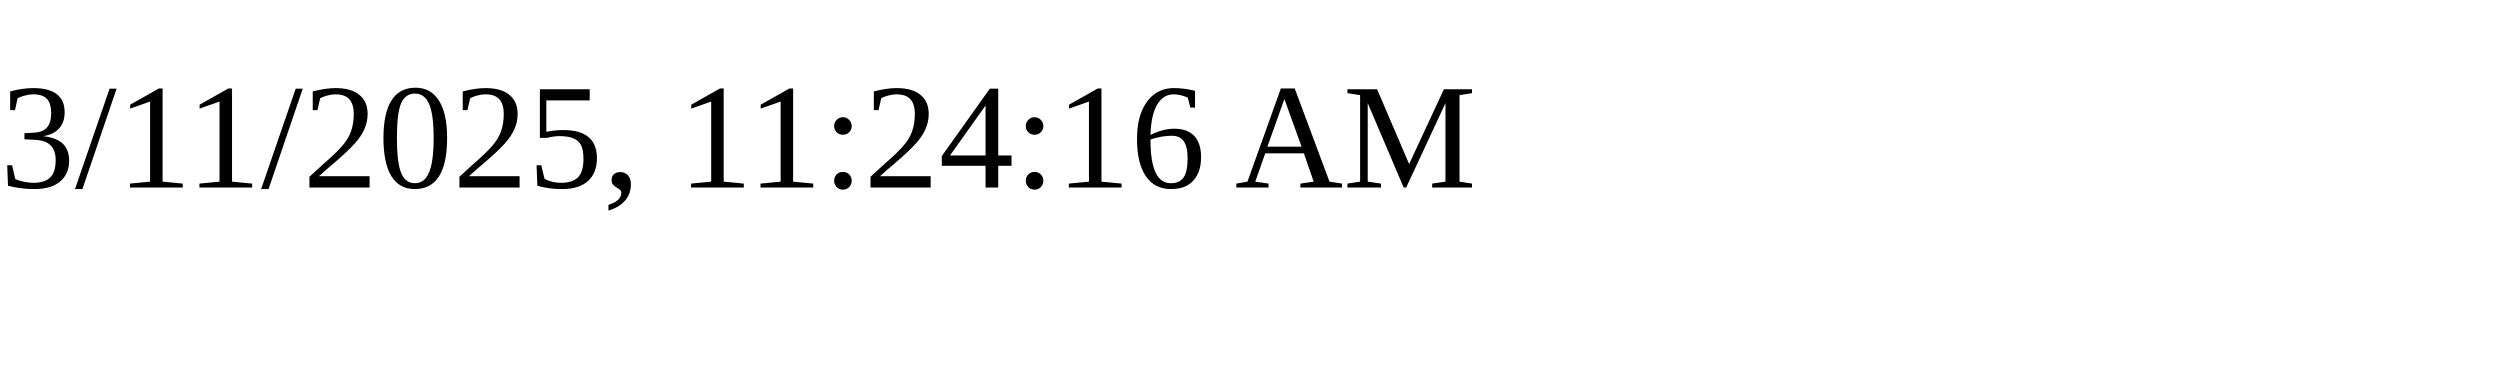
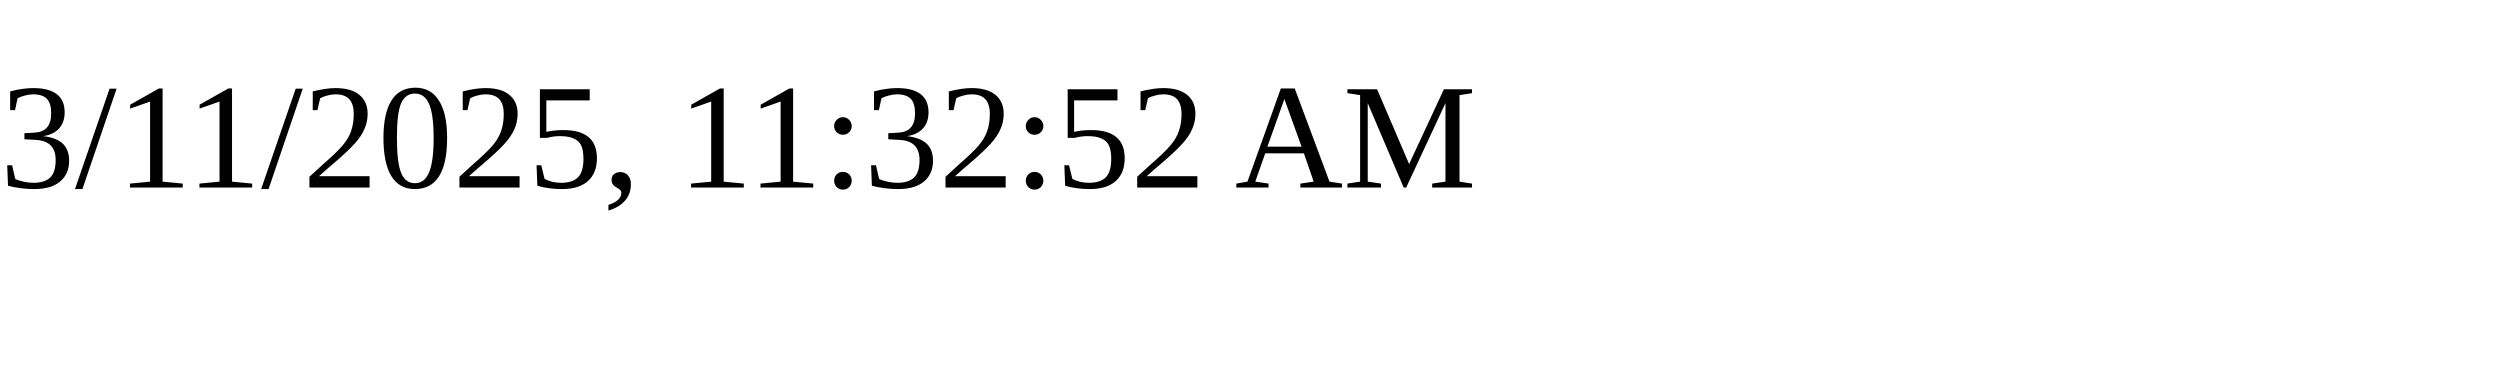
<svg xmlns="http://www.w3.org/2000/svg" height="30" width="200">
-   <text x="0" y="15">3/11/2025, 11:24:16 AM</text>
+   <text x="0" y="15">3/11/2025, 11:32:52 AM</text>
</svg>
